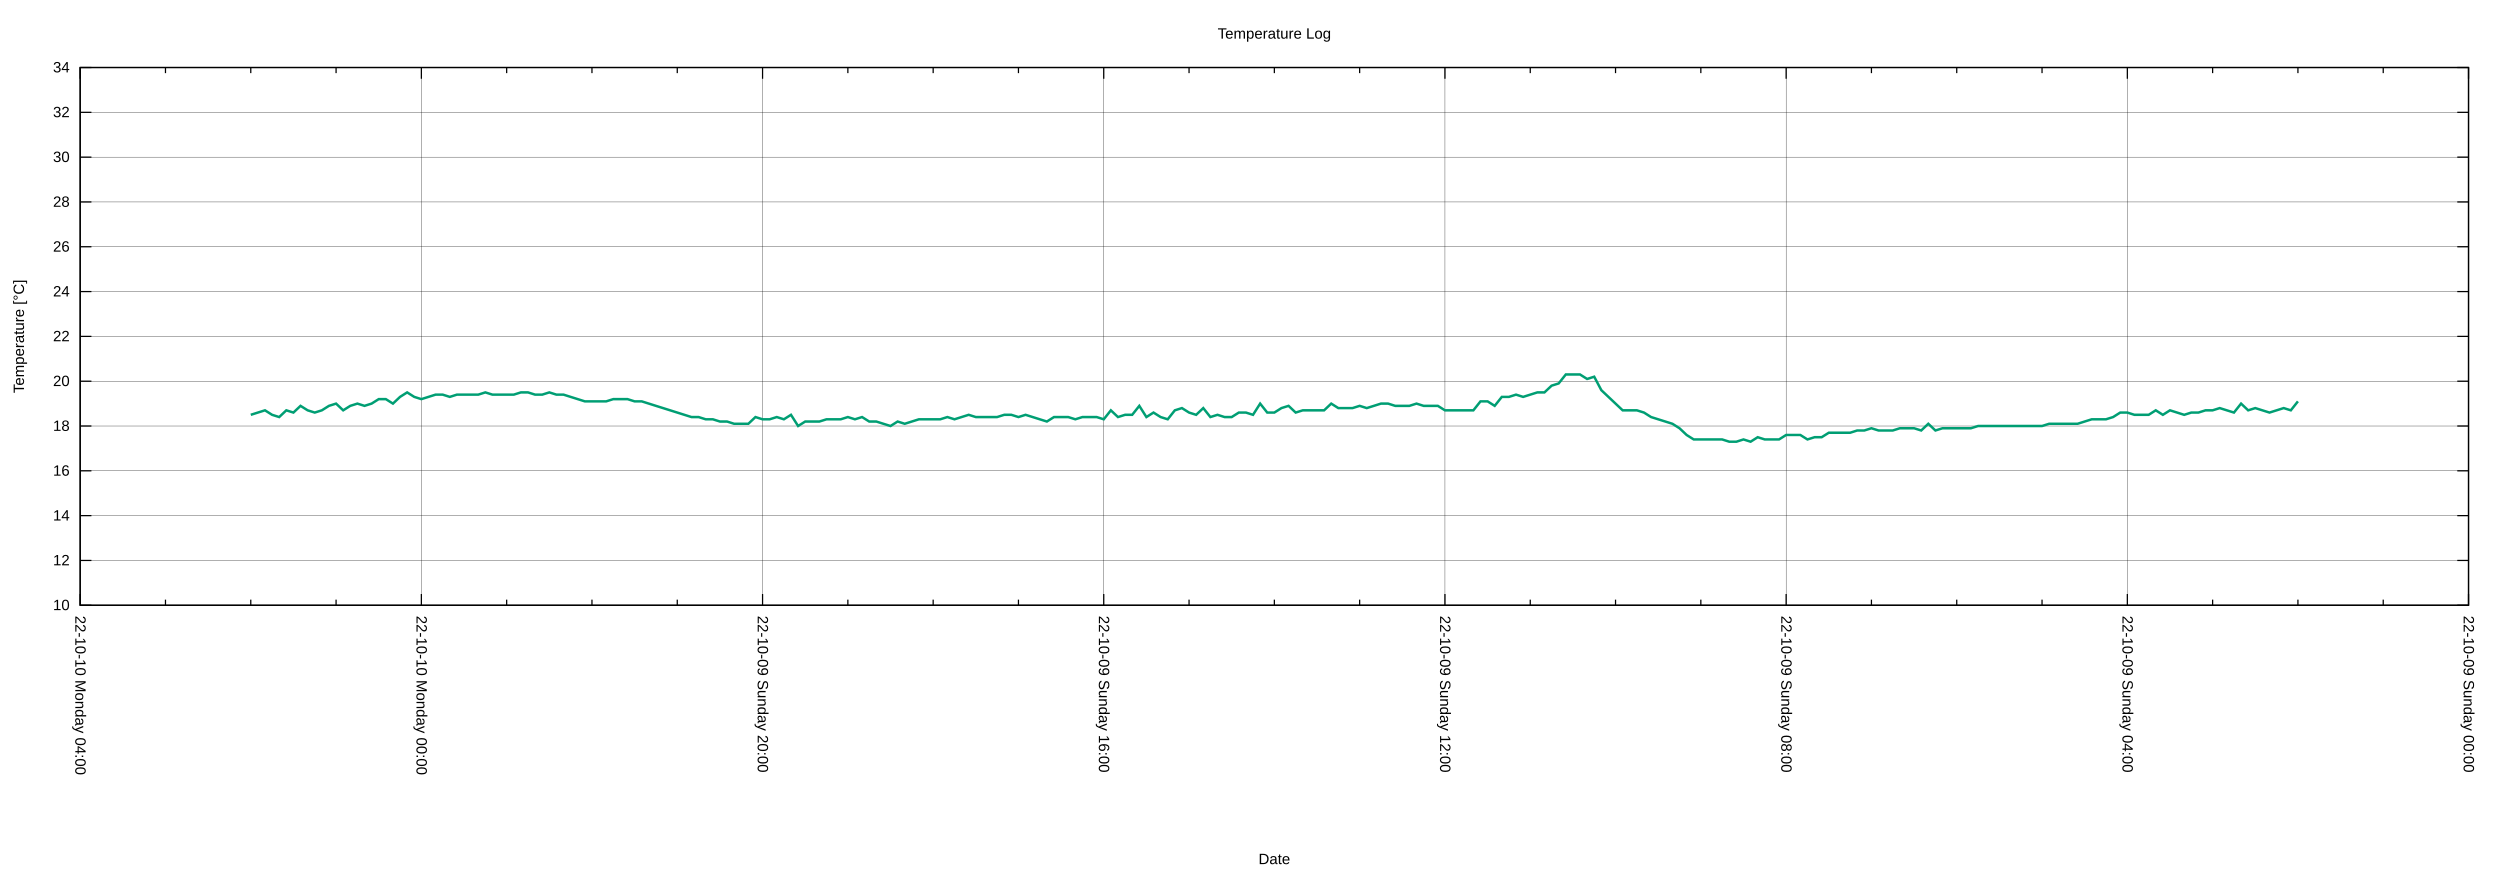
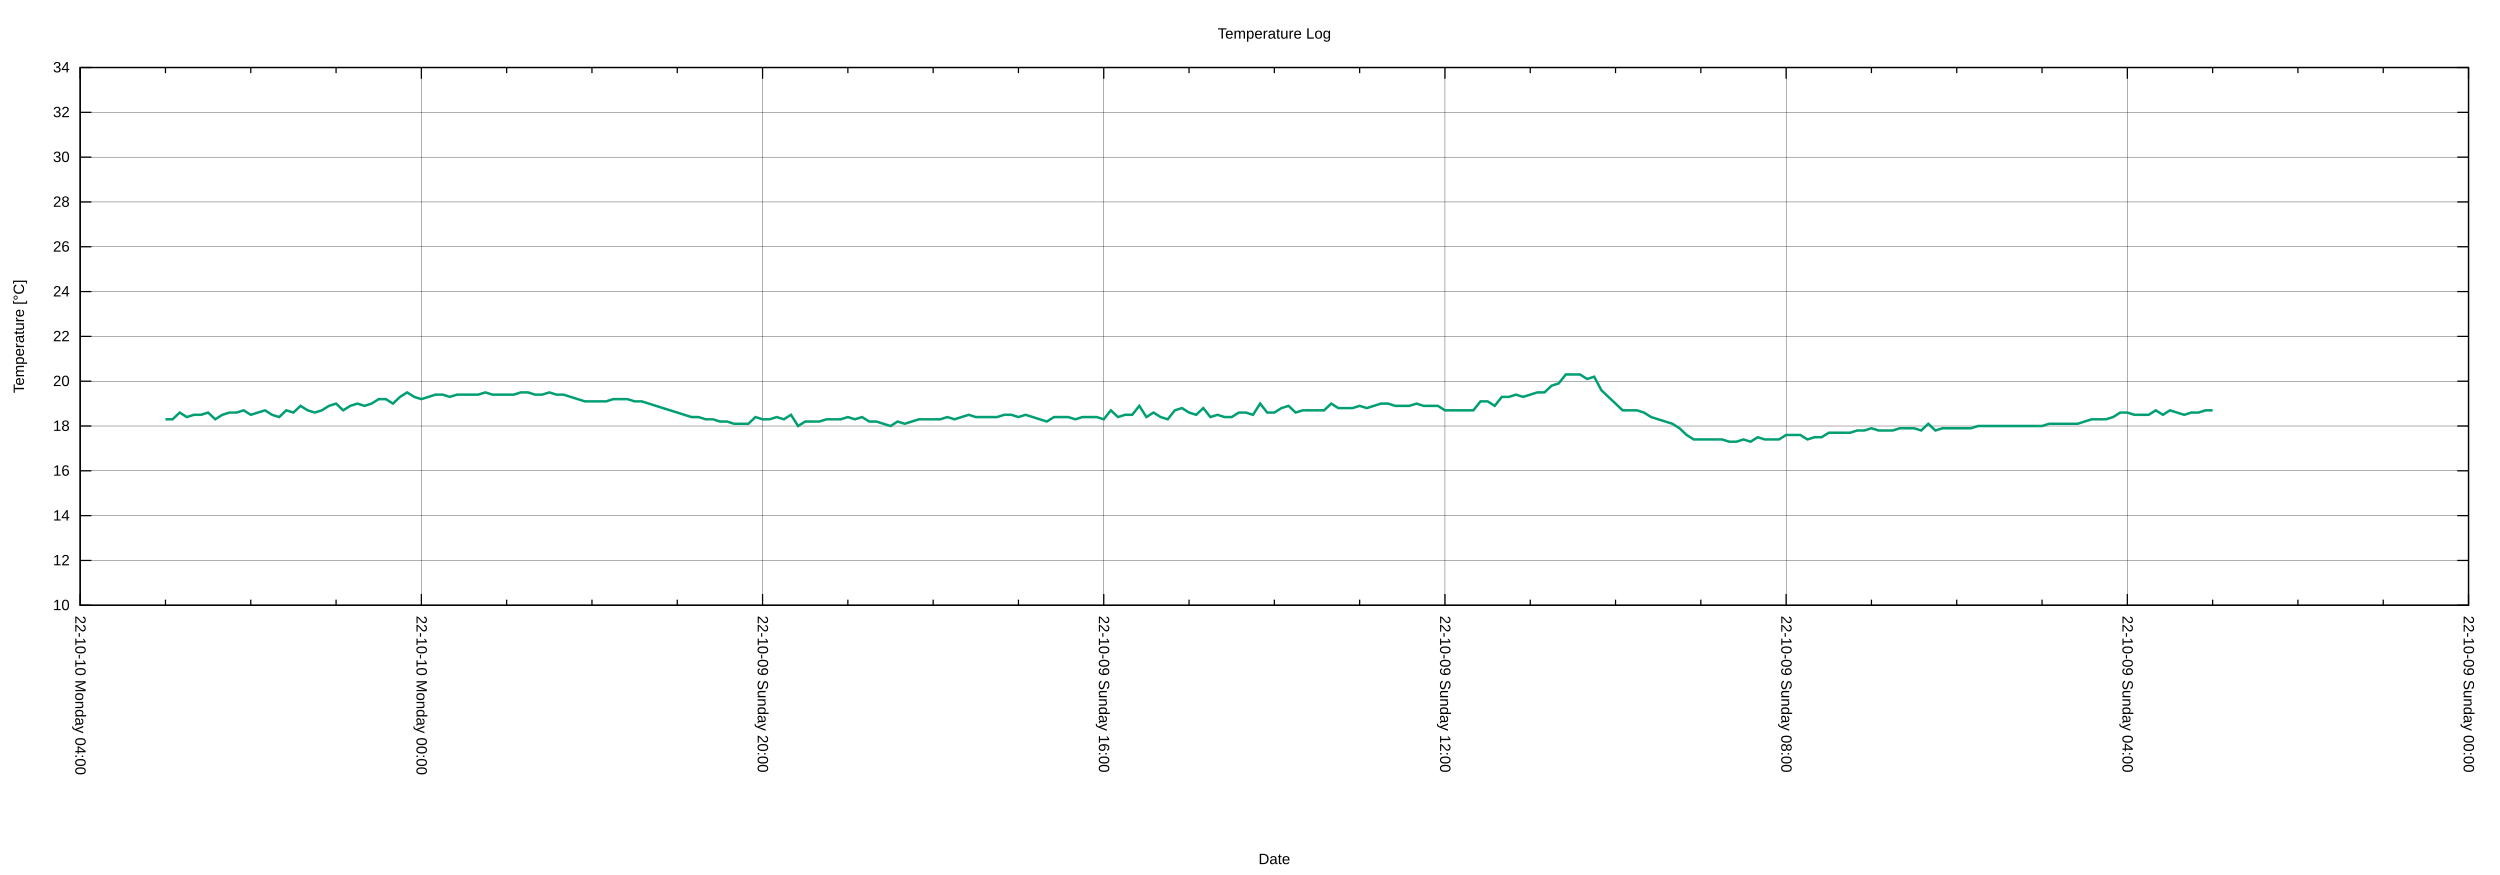
<svg xmlns="http://www.w3.org/2000/svg" xmlns:xlink="http://www.w3.org/1999/xlink" width="2000" height="700" viewBox="0 0 2000 700">
  <g id="gnuplot_canvas">
    <rect x="0" y="0" width="2000" height="700" fill="none" />
    <defs>
      <circle id="gpDot" r="0.5" stroke-width="0.5" stroke="currentColor" />
      <path id="gpPt0" stroke-width="0.222" stroke="currentColor" d="M-1,0 h2 M0,-1 v2" />
      <path id="gpPt1" stroke-width="0.222" stroke="currentColor" d="M-1,-1 L1,1 M1,-1 L-1,1" />
      <path id="gpPt2" stroke-width="0.222" stroke="currentColor" d="M-1,0 L1,0 M0,-1 L0,1 M-1,-1 L1,1 M-1,1 L1,-1" />
      <rect id="gpPt3" stroke-width="0.222" stroke="currentColor" x="-1" y="-1" width="2" height="2" />
      <rect id="gpPt4" stroke-width="0.222" stroke="currentColor" fill="currentColor" x="-1" y="-1" width="2" height="2" />
      <circle id="gpPt5" stroke-width="0.222" stroke="currentColor" cx="0" cy="0" r="1" />
      <use xlink:href="#gpPt5" id="gpPt6" fill="currentColor" stroke="none" />
      <path id="gpPt7" stroke-width="0.222" stroke="currentColor" d="M0,-1.33 L-1.33,0.67 L1.33,0.67 z" />
      <use xlink:href="#gpPt7" id="gpPt8" fill="currentColor" stroke="none" />
      <use xlink:href="#gpPt7" id="gpPt9" stroke="currentColor" transform="rotate(180)" />
      <use xlink:href="#gpPt9" id="gpPt10" fill="currentColor" stroke="none" />
      <use xlink:href="#gpPt3" id="gpPt11" stroke="currentColor" transform="rotate(45)" />
      <use xlink:href="#gpPt11" id="gpPt12" fill="currentColor" stroke="none" />
      <path id="gpPt13" stroke-width="0.222" stroke="currentColor" d="M0,1.330 L1.265,0.411 L0.782,-1.067 L-0.782,-1.076 L-1.265,0.411 z" />
      <use xlink:href="#gpPt13" id="gpPt14" fill="currentColor" stroke="none" />
      <filter id="textbox" filterUnits="objectBoundingBox" x="0" y="0" height="1" width="1">
        <feFlood flood-color="white" flood-opacity="1" result="bgnd" />
        <feComposite in="SourceGraphic" in2="bgnd" operator="atop" />
      </filter>
      <filter id="greybox" filterUnits="objectBoundingBox" x="0" y="0" height="1" width="1">
        <feFlood flood-color="lightgrey" flood-opacity="1" result="grey" />
        <feComposite in="SourceGraphic" in2="grey" operator="atop" />
      </filter>
    </defs>
    <g fill="none" color="white" stroke="currentColor" stroke-width="1.00" stroke-linecap="butt" stroke-linejoin="miter">
</g>
    <g fill="none" color="black" stroke="currentColor" stroke-width="1.00" stroke-linecap="butt" stroke-linejoin="miter">
</g>
    <g fill="none" color="black" stroke="black" stroke-width="0.25" stroke-linecap="butt" stroke-linejoin="miter">
</g>
    <g fill="none" color="black" stroke="currentColor" stroke-width="0.25" stroke-linecap="butt" stroke-linejoin="miter">
      <path stroke="black" class="gridline" d="M64.14,484.21 L1974.82,484.21  " />
    </g>
    <g fill="none" color="black" stroke="black" stroke-width="1.00" stroke-linecap="butt" stroke-linejoin="miter">
</g>
    <g fill="none" color="black" stroke="currentColor" stroke-width="1.00" stroke-linecap="butt" stroke-linejoin="miter">
      <path stroke="black" d="M64.14,484.21 L73.14,484.21 M1974.82,484.21 L1965.82,484.21  " />
      <g transform="translate(55.75,488.11)" stroke="none" fill="black" font-family="Arial" font-size="12.00" text-anchor="end">
        <text>
          <tspan font-family="Arial"> 10</tspan>
        </text>
      </g>
    </g>
    <g fill="none" color="black" stroke="currentColor" stroke-width="1.00" stroke-linecap="butt" stroke-linejoin="miter">
</g>
    <g fill="none" color="black" stroke="black" stroke-width="0.25" stroke-linecap="butt" stroke-linejoin="miter">
</g>
    <g fill="none" color="black" stroke="currentColor" stroke-width="0.25" stroke-linecap="butt" stroke-linejoin="miter">
      <path stroke="black" class="gridline" d="M64.14,448.36 L1974.82,448.36  " />
    </g>
    <g fill="none" color="black" stroke="black" stroke-width="1.00" stroke-linecap="butt" stroke-linejoin="miter">
</g>
    <g fill="none" color="black" stroke="currentColor" stroke-width="1.00" stroke-linecap="butt" stroke-linejoin="miter">
      <path stroke="black" d="M64.14,448.36 L73.14,448.36 M1974.82,448.36 L1965.82,448.36  " />
      <g transform="translate(55.75,452.26)" stroke="none" fill="black" font-family="Arial" font-size="12.00" text-anchor="end">
        <text>
          <tspan font-family="Arial"> 12</tspan>
        </text>
      </g>
    </g>
    <g fill="none" color="black" stroke="currentColor" stroke-width="1.00" stroke-linecap="butt" stroke-linejoin="miter">
</g>
    <g fill="none" color="black" stroke="black" stroke-width="0.25" stroke-linecap="butt" stroke-linejoin="miter">
</g>
    <g fill="none" color="black" stroke="currentColor" stroke-width="0.25" stroke-linecap="butt" stroke-linejoin="miter">
      <path stroke="black" class="gridline" d="M64.14,412.51 L1974.82,412.51  " />
    </g>
    <g fill="none" color="black" stroke="black" stroke-width="1.00" stroke-linecap="butt" stroke-linejoin="miter">
</g>
    <g fill="none" color="black" stroke="currentColor" stroke-width="1.00" stroke-linecap="butt" stroke-linejoin="miter">
      <path stroke="black" d="M64.14,412.51 L73.14,412.51 M1974.82,412.51 L1965.82,412.51  " />
      <g transform="translate(55.75,416.41)" stroke="none" fill="black" font-family="Arial" font-size="12.00" text-anchor="end">
        <text>
          <tspan font-family="Arial"> 14</tspan>
        </text>
      </g>
    </g>
    <g fill="none" color="black" stroke="currentColor" stroke-width="1.00" stroke-linecap="butt" stroke-linejoin="miter">
</g>
    <g fill="none" color="black" stroke="black" stroke-width="0.25" stroke-linecap="butt" stroke-linejoin="miter">
</g>
    <g fill="none" color="black" stroke="currentColor" stroke-width="0.25" stroke-linecap="butt" stroke-linejoin="miter">
      <path stroke="black" class="gridline" d="M64.14,376.66 L1974.82,376.66  " />
    </g>
    <g fill="none" color="black" stroke="black" stroke-width="1.00" stroke-linecap="butt" stroke-linejoin="miter">
</g>
    <g fill="none" color="black" stroke="currentColor" stroke-width="1.00" stroke-linecap="butt" stroke-linejoin="miter">
      <path stroke="black" d="M64.14,376.66 L73.14,376.66 M1974.82,376.66 L1965.82,376.66  " />
      <g transform="translate(55.75,380.56)" stroke="none" fill="black" font-family="Arial" font-size="12.00" text-anchor="end">
        <text>
          <tspan font-family="Arial"> 16</tspan>
        </text>
      </g>
    </g>
    <g fill="none" color="black" stroke="currentColor" stroke-width="1.00" stroke-linecap="butt" stroke-linejoin="miter">
</g>
    <g fill="none" color="black" stroke="black" stroke-width="0.25" stroke-linecap="butt" stroke-linejoin="miter">
</g>
    <g fill="none" color="black" stroke="currentColor" stroke-width="0.25" stroke-linecap="butt" stroke-linejoin="miter">
      <path stroke="black" class="gridline" d="M64.14,340.81 L1974.82,340.81  " />
    </g>
    <g fill="none" color="black" stroke="black" stroke-width="1.00" stroke-linecap="butt" stroke-linejoin="miter">
</g>
    <g fill="none" color="black" stroke="currentColor" stroke-width="1.00" stroke-linecap="butt" stroke-linejoin="miter">
      <path stroke="black" d="M64.14,340.81 L73.14,340.81 M1974.82,340.81 L1965.82,340.81  " />
      <g transform="translate(55.75,344.71)" stroke="none" fill="black" font-family="Arial" font-size="12.00" text-anchor="end">
        <text>
          <tspan font-family="Arial"> 18</tspan>
        </text>
      </g>
    </g>
    <g fill="none" color="black" stroke="currentColor" stroke-width="1.00" stroke-linecap="butt" stroke-linejoin="miter">
</g>
    <g fill="none" color="black" stroke="black" stroke-width="0.25" stroke-linecap="butt" stroke-linejoin="miter">
</g>
    <g fill="none" color="black" stroke="currentColor" stroke-width="0.25" stroke-linecap="butt" stroke-linejoin="miter">
      <path stroke="black" class="gridline" d="M64.14,304.96 L1974.82,304.96  " />
    </g>
    <g fill="none" color="black" stroke="black" stroke-width="1.00" stroke-linecap="butt" stroke-linejoin="miter">
</g>
    <g fill="none" color="black" stroke="currentColor" stroke-width="1.00" stroke-linecap="butt" stroke-linejoin="miter">
      <path stroke="black" d="M64.14,304.96 L73.14,304.96 M1974.82,304.96 L1965.82,304.96  " />
      <g transform="translate(55.75,308.86)" stroke="none" fill="black" font-family="Arial" font-size="12.00" text-anchor="end">
        <text>
          <tspan font-family="Arial"> 20</tspan>
        </text>
      </g>
    </g>
    <g fill="none" color="black" stroke="currentColor" stroke-width="1.00" stroke-linecap="butt" stroke-linejoin="miter">
</g>
    <g fill="none" color="black" stroke="black" stroke-width="0.25" stroke-linecap="butt" stroke-linejoin="miter">
</g>
    <g fill="none" color="black" stroke="currentColor" stroke-width="0.25" stroke-linecap="butt" stroke-linejoin="miter">
      <path stroke="black" class="gridline" d="M64.14,269.11 L1974.82,269.11  " />
    </g>
    <g fill="none" color="black" stroke="black" stroke-width="1.00" stroke-linecap="butt" stroke-linejoin="miter">
</g>
    <g fill="none" color="black" stroke="currentColor" stroke-width="1.00" stroke-linecap="butt" stroke-linejoin="miter">
      <path stroke="black" d="M64.14,269.11 L73.14,269.11 M1974.82,269.11 L1965.82,269.11  " />
      <g transform="translate(55.75,273.01)" stroke="none" fill="black" font-family="Arial" font-size="12.00" text-anchor="end">
        <text>
          <tspan font-family="Arial"> 22</tspan>
        </text>
      </g>
    </g>
    <g fill="none" color="black" stroke="currentColor" stroke-width="1.00" stroke-linecap="butt" stroke-linejoin="miter">
</g>
    <g fill="none" color="black" stroke="black" stroke-width="0.25" stroke-linecap="butt" stroke-linejoin="miter">
</g>
    <g fill="none" color="black" stroke="currentColor" stroke-width="0.25" stroke-linecap="butt" stroke-linejoin="miter">
      <path stroke="black" class="gridline" d="M64.14,233.26 L1974.82,233.26  " />
    </g>
    <g fill="none" color="black" stroke="black" stroke-width="1.00" stroke-linecap="butt" stroke-linejoin="miter">
</g>
    <g fill="none" color="black" stroke="currentColor" stroke-width="1.00" stroke-linecap="butt" stroke-linejoin="miter">
      <path stroke="black" d="M64.14,233.26 L73.14,233.26 M1974.82,233.26 L1965.82,233.26  " />
      <g transform="translate(55.75,237.16)" stroke="none" fill="black" font-family="Arial" font-size="12.00" text-anchor="end">
        <text>
          <tspan font-family="Arial"> 24</tspan>
        </text>
      </g>
    </g>
    <g fill="none" color="black" stroke="currentColor" stroke-width="1.00" stroke-linecap="butt" stroke-linejoin="miter">
</g>
    <g fill="none" color="black" stroke="black" stroke-width="0.25" stroke-linecap="butt" stroke-linejoin="miter">
</g>
    <g fill="none" color="black" stroke="currentColor" stroke-width="0.25" stroke-linecap="butt" stroke-linejoin="miter">
      <path stroke="black" class="gridline" d="M64.14,197.41 L1974.82,197.41  " />
    </g>
    <g fill="none" color="black" stroke="black" stroke-width="1.00" stroke-linecap="butt" stroke-linejoin="miter">
</g>
    <g fill="none" color="black" stroke="currentColor" stroke-width="1.00" stroke-linecap="butt" stroke-linejoin="miter">
      <path stroke="black" d="M64.14,197.41 L73.14,197.41 M1974.82,197.41 L1965.82,197.41  " />
      <g transform="translate(55.75,201.31)" stroke="none" fill="black" font-family="Arial" font-size="12.00" text-anchor="end">
        <text>
          <tspan font-family="Arial"> 26</tspan>
        </text>
      </g>
    </g>
    <g fill="none" color="black" stroke="currentColor" stroke-width="1.00" stroke-linecap="butt" stroke-linejoin="miter">
</g>
    <g fill="none" color="black" stroke="black" stroke-width="0.25" stroke-linecap="butt" stroke-linejoin="miter">
</g>
    <g fill="none" color="black" stroke="currentColor" stroke-width="0.25" stroke-linecap="butt" stroke-linejoin="miter">
      <path stroke="black" class="gridline" d="M64.14,161.56 L1974.82,161.56  " />
    </g>
    <g fill="none" color="black" stroke="black" stroke-width="1.00" stroke-linecap="butt" stroke-linejoin="miter">
</g>
    <g fill="none" color="black" stroke="currentColor" stroke-width="1.00" stroke-linecap="butt" stroke-linejoin="miter">
      <path stroke="black" d="M64.14,161.56 L73.14,161.56 M1974.82,161.56 L1965.82,161.56  " />
      <g transform="translate(55.75,165.46)" stroke="none" fill="black" font-family="Arial" font-size="12.00" text-anchor="end">
        <text>
          <tspan font-family="Arial"> 28</tspan>
        </text>
      </g>
    </g>
    <g fill="none" color="black" stroke="currentColor" stroke-width="1.00" stroke-linecap="butt" stroke-linejoin="miter">
</g>
    <g fill="none" color="black" stroke="black" stroke-width="0.25" stroke-linecap="butt" stroke-linejoin="miter">
</g>
    <g fill="none" color="black" stroke="currentColor" stroke-width="0.25" stroke-linecap="butt" stroke-linejoin="miter">
      <path stroke="black" class="gridline" d="M64.14,125.71 L1974.82,125.71  " />
    </g>
    <g fill="none" color="black" stroke="black" stroke-width="1.00" stroke-linecap="butt" stroke-linejoin="miter">
</g>
    <g fill="none" color="black" stroke="currentColor" stroke-width="1.00" stroke-linecap="butt" stroke-linejoin="miter">
      <path stroke="black" d="M64.14,125.71 L73.14,125.71 M1974.82,125.71 L1965.82,125.71  " />
      <g transform="translate(55.75,129.61)" stroke="none" fill="black" font-family="Arial" font-size="12.00" text-anchor="end">
        <text>
          <tspan font-family="Arial"> 30</tspan>
        </text>
      </g>
    </g>
    <g fill="none" color="black" stroke="currentColor" stroke-width="1.00" stroke-linecap="butt" stroke-linejoin="miter">
</g>
    <g fill="none" color="black" stroke="black" stroke-width="0.25" stroke-linecap="butt" stroke-linejoin="miter">
</g>
    <g fill="none" color="black" stroke="currentColor" stroke-width="0.25" stroke-linecap="butt" stroke-linejoin="miter">
      <path stroke="black" class="gridline" d="M64.14,89.86 L1974.82,89.86  " />
    </g>
    <g fill="none" color="black" stroke="black" stroke-width="1.00" stroke-linecap="butt" stroke-linejoin="miter">
</g>
    <g fill="none" color="black" stroke="currentColor" stroke-width="1.00" stroke-linecap="butt" stroke-linejoin="miter">
      <path stroke="black" d="M64.14,89.86 L73.14,89.86 M1974.82,89.86 L1965.82,89.86  " />
      <g transform="translate(55.75,93.76)" stroke="none" fill="black" font-family="Arial" font-size="12.00" text-anchor="end">
        <text>
          <tspan font-family="Arial"> 32</tspan>
        </text>
      </g>
    </g>
    <g fill="none" color="black" stroke="currentColor" stroke-width="1.00" stroke-linecap="butt" stroke-linejoin="miter">
</g>
    <g fill="none" color="black" stroke="black" stroke-width="0.25" stroke-linecap="butt" stroke-linejoin="miter">
</g>
    <g fill="none" color="black" stroke="currentColor" stroke-width="0.25" stroke-linecap="butt" stroke-linejoin="miter">
      <path stroke="black" class="gridline" d="M64.14,54.01 L1974.82,54.01  " />
    </g>
    <g fill="none" color="black" stroke="black" stroke-width="1.00" stroke-linecap="butt" stroke-linejoin="miter">
</g>
    <g fill="none" color="black" stroke="currentColor" stroke-width="1.00" stroke-linecap="butt" stroke-linejoin="miter">
      <path stroke="black" d="M64.14,54.01 L73.14,54.01 M1974.82,54.01 L1965.82,54.01  " />
      <g transform="translate(55.75,57.91)" stroke="none" fill="black" font-family="Arial" font-size="12.00" text-anchor="end">
        <text>
          <tspan font-family="Arial"> 34</tspan>
        </text>
      </g>
    </g>
    <g fill="none" color="black" stroke="currentColor" stroke-width="1.00" stroke-linecap="butt" stroke-linejoin="miter">
</g>
    <g fill="none" color="black" stroke="black" stroke-width="0.25" stroke-linecap="butt" stroke-linejoin="miter">
</g>
    <g fill="none" color="black" stroke="currentColor" stroke-width="0.25" stroke-linecap="butt" stroke-linejoin="miter">
      <path stroke="black" class="gridline" d="M1974.82,484.21 L1974.82,54.01  " />
    </g>
    <g fill="none" color="black" stroke="black" stroke-width="1.00" stroke-linecap="butt" stroke-linejoin="miter">
</g>
    <g fill="none" color="black" stroke="currentColor" stroke-width="1.00" stroke-linecap="butt" stroke-linejoin="miter">
      <path stroke="black" d="M1974.82,484.21 L1974.82,475.21 M1974.82,54.01 L1974.82,63.01  " />
      <g transform="translate(1970.92,492.60) rotate(90)" stroke="none" fill="black" font-family="Arial" font-size="12.00" text-anchor="start">
        <text>
          <tspan font-family="Arial">22-10-09 Sunday 00:00</tspan>
        </text>
      </g>
    </g>
    <g fill="none" color="black" stroke="currentColor" stroke-width="1.00" stroke-linecap="butt" stroke-linejoin="miter">
      <path stroke="black" d="M1906.58,484.21 L1906.58,479.71 M1906.58,54.01 L1906.58,58.51 M1838.34,484.21 L1838.34,479.71 M1838.34,54.01 L1838.34,58.51   M1770.10,484.21 L1770.10,479.71 M1770.10,54.01 L1770.10,58.51  " />
    </g>
    <g fill="none" color="black" stroke="black" stroke-width="0.25" stroke-linecap="butt" stroke-linejoin="miter">
</g>
    <g fill="none" color="black" stroke="currentColor" stroke-width="0.25" stroke-linecap="butt" stroke-linejoin="miter">
      <path stroke="black" class="gridline" d="M1701.87,484.21 L1701.87,54.01  " />
    </g>
    <g fill="none" color="black" stroke="black" stroke-width="1.00" stroke-linecap="butt" stroke-linejoin="miter">
</g>
    <g fill="none" color="black" stroke="currentColor" stroke-width="1.00" stroke-linecap="butt" stroke-linejoin="miter">
      <path stroke="black" d="M1701.87,484.21 L1701.87,475.21 M1701.87,54.01 L1701.87,63.01  " />
      <g transform="translate(1697.97,492.60) rotate(90)" stroke="none" fill="black" font-family="Arial" font-size="12.00" text-anchor="start">
        <text>
          <tspan font-family="Arial">22-10-09 Sunday 04:00</tspan>
        </text>
      </g>
    </g>
    <g fill="none" color="black" stroke="currentColor" stroke-width="1.00" stroke-linecap="butt" stroke-linejoin="miter">
      <path stroke="black" d="M1633.63,484.21 L1633.63,479.71 M1633.63,54.01 L1633.63,58.51 M1565.39,484.21 L1565.39,479.71 M1565.39,54.01 L1565.39,58.51   M1497.15,484.21 L1497.15,479.71 M1497.15,54.01 L1497.15,58.51  " />
    </g>
    <g fill="none" color="black" stroke="black" stroke-width="0.25" stroke-linecap="butt" stroke-linejoin="miter">
</g>
    <g fill="none" color="black" stroke="currentColor" stroke-width="0.25" stroke-linecap="butt" stroke-linejoin="miter">
      <path stroke="black" class="gridline" d="M1428.91,484.21 L1428.91,54.01  " />
    </g>
    <g fill="none" color="black" stroke="black" stroke-width="1.00" stroke-linecap="butt" stroke-linejoin="miter">
</g>
    <g fill="none" color="black" stroke="currentColor" stroke-width="1.00" stroke-linecap="butt" stroke-linejoin="miter">
      <path stroke="black" d="M1428.91,484.21 L1428.91,475.21 M1428.91,54.01 L1428.91,63.01  " />
      <g transform="translate(1425.01,492.60) rotate(90)" stroke="none" fill="black" font-family="Arial" font-size="12.00" text-anchor="start">
        <text>
          <tspan font-family="Arial">22-10-09 Sunday 08:00</tspan>
        </text>
      </g>
    </g>
    <g fill="none" color="black" stroke="currentColor" stroke-width="1.00" stroke-linecap="butt" stroke-linejoin="miter">
      <path stroke="black" d="M1360.67,484.21 L1360.67,479.71 M1360.67,54.01 L1360.67,58.51 M1292.43,484.21 L1292.43,479.71 M1292.43,54.01 L1292.43,58.51   M1224.20,484.21 L1224.20,479.71 M1224.20,54.01 L1224.20,58.51  " />
    </g>
    <g fill="none" color="black" stroke="black" stroke-width="0.25" stroke-linecap="butt" stroke-linejoin="miter">
</g>
    <g fill="none" color="black" stroke="currentColor" stroke-width="0.25" stroke-linecap="butt" stroke-linejoin="miter">
      <path stroke="black" class="gridline" d="M1155.96,484.21 L1155.96,54.01  " />
    </g>
    <g fill="none" color="black" stroke="black" stroke-width="1.00" stroke-linecap="butt" stroke-linejoin="miter">
</g>
    <g fill="none" color="black" stroke="currentColor" stroke-width="1.00" stroke-linecap="butt" stroke-linejoin="miter">
      <path stroke="black" d="M1155.96,484.21 L1155.96,475.21 M1155.96,54.01 L1155.96,63.01  " />
      <g transform="translate(1152.06,492.60) rotate(90)" stroke="none" fill="black" font-family="Arial" font-size="12.00" text-anchor="start">
        <text>
          <tspan font-family="Arial">22-10-09 Sunday 12:00</tspan>
        </text>
      </g>
    </g>
    <g fill="none" color="black" stroke="currentColor" stroke-width="1.00" stroke-linecap="butt" stroke-linejoin="miter">
      <path stroke="black" d="M1087.72,484.21 L1087.72,479.71 M1087.72,54.01 L1087.72,58.51 M1019.48,484.21 L1019.48,479.71 M1019.48,54.01 L1019.48,58.51   M951.24,484.21 L951.24,479.71 M951.24,54.01 L951.24,58.51  " />
    </g>
    <g fill="none" color="black" stroke="black" stroke-width="0.25" stroke-linecap="butt" stroke-linejoin="miter">
</g>
    <g fill="none" color="black" stroke="currentColor" stroke-width="0.25" stroke-linecap="butt" stroke-linejoin="miter">
      <path stroke="black" class="gridline" d="M883.00,484.21 L883.00,54.01  " />
    </g>
    <g fill="none" color="black" stroke="black" stroke-width="1.00" stroke-linecap="butt" stroke-linejoin="miter">
</g>
    <g fill="none" color="black" stroke="currentColor" stroke-width="1.00" stroke-linecap="butt" stroke-linejoin="miter">
      <path stroke="black" d="M883.00,484.21 L883.00,475.21 M883.00,54.01 L883.00,63.01  " />
      <g transform="translate(879.10,492.60) rotate(90)" stroke="none" fill="black" font-family="Arial" font-size="12.00" text-anchor="start">
        <text>
          <tspan font-family="Arial">22-10-09 Sunday 16:00</tspan>
        </text>
      </g>
    </g>
    <g fill="none" color="black" stroke="currentColor" stroke-width="1.00" stroke-linecap="butt" stroke-linejoin="miter">
      <path stroke="black" d="M814.76,484.21 L814.76,479.71 M814.76,54.01 L814.76,58.51 M746.53,484.21 L746.53,479.71 M746.53,54.01 L746.53,58.51   M678.29,484.21 L678.29,479.71 M678.29,54.01 L678.29,58.51  " />
    </g>
    <g fill="none" color="black" stroke="black" stroke-width="0.25" stroke-linecap="butt" stroke-linejoin="miter">
</g>
    <g fill="none" color="black" stroke="currentColor" stroke-width="0.25" stroke-linecap="butt" stroke-linejoin="miter">
      <path stroke="black" class="gridline" d="M610.05,484.21 L610.05,54.01  " />
    </g>
    <g fill="none" color="black" stroke="black" stroke-width="1.00" stroke-linecap="butt" stroke-linejoin="miter">
</g>
    <g fill="none" color="black" stroke="currentColor" stroke-width="1.00" stroke-linecap="butt" stroke-linejoin="miter">
      <path stroke="black" d="M610.05,484.21 L610.05,475.21 M610.05,54.01 L610.05,63.01  " />
      <g transform="translate(606.15,492.60) rotate(90)" stroke="none" fill="black" font-family="Arial" font-size="12.00" text-anchor="start">
        <text>
          <tspan font-family="Arial">22-10-09 Sunday 20:00</tspan>
        </text>
      </g>
    </g>
    <g fill="none" color="black" stroke="currentColor" stroke-width="1.00" stroke-linecap="butt" stroke-linejoin="miter">
      <path stroke="black" d="M541.81,484.21 L541.81,479.71 M541.81,54.01 L541.81,58.51 M473.57,484.21 L473.57,479.71 M473.57,54.01 L473.57,58.51   M405.33,484.21 L405.33,479.71 M405.33,54.01 L405.33,58.51  " />
    </g>
    <g fill="none" color="black" stroke="black" stroke-width="0.25" stroke-linecap="butt" stroke-linejoin="miter">
</g>
    <g fill="none" color="black" stroke="currentColor" stroke-width="0.25" stroke-linecap="butt" stroke-linejoin="miter">
      <path stroke="black" class="gridline" d="M337.09,484.21 L337.09,54.01  " />
    </g>
    <g fill="none" color="black" stroke="black" stroke-width="1.00" stroke-linecap="butt" stroke-linejoin="miter">
</g>
    <g fill="none" color="black" stroke="currentColor" stroke-width="1.00" stroke-linecap="butt" stroke-linejoin="miter">
      <path stroke="black" d="M337.09,484.21 L337.09,475.21 M337.09,54.01 L337.09,63.01  " />
      <g transform="translate(333.19,492.60) rotate(90)" stroke="none" fill="black" font-family="Arial" font-size="12.00" text-anchor="start">
        <text>
          <tspan font-family="Arial">22-10-10 Monday 00:00</tspan>
        </text>
      </g>
    </g>
    <g fill="none" color="black" stroke="currentColor" stroke-width="1.00" stroke-linecap="butt" stroke-linejoin="miter">
      <path stroke="black" d="M268.86,484.21 L268.86,479.71 M268.86,54.01 L268.86,58.51 M200.62,484.21 L200.62,479.71 M200.62,54.01 L200.62,58.51   M132.38,484.21 L132.38,479.71 M132.38,54.01 L132.38,58.51  " />
    </g>
    <g fill="none" color="black" stroke="black" stroke-width="0.25" stroke-linecap="butt" stroke-linejoin="miter">
</g>
    <g fill="none" color="black" stroke="currentColor" stroke-width="0.25" stroke-linecap="butt" stroke-linejoin="miter">
      <path stroke="black" class="gridline" d="M64.14,484.21 L64.14,54.01  " />
    </g>
    <g fill="none" color="black" stroke="black" stroke-width="1.00" stroke-linecap="butt" stroke-linejoin="miter">
</g>
    <g fill="none" color="black" stroke="currentColor" stroke-width="1.00" stroke-linecap="butt" stroke-linejoin="miter">
      <path stroke="black" d="M64.14,484.21 L64.14,475.21 M64.14,54.01 L64.14,63.01  " />
      <g transform="translate(60.24,492.60) rotate(90)" stroke="none" fill="black" font-family="Arial" font-size="12.00" text-anchor="start">
        <text>
          <tspan font-family="Arial">22-10-10 Monday 04:00</tspan>
        </text>
      </g>
    </g>
    <g fill="none" color="black" stroke="currentColor" stroke-width="1.00" stroke-linecap="butt" stroke-linejoin="miter">
</g>
    <g fill="none" color="black" stroke="currentColor" stroke-width="1.00" stroke-linecap="butt" stroke-linejoin="miter">
      <path stroke="black" d="M64.14,54.01 L64.14,484.21 L1974.82,484.21 L1974.82,54.01 L64.14,54.01 Z  " />
    </g>
    <g fill="none" color="black" stroke="currentColor" stroke-width="1.00" stroke-linecap="butt" stroke-linejoin="miter">
      <g transform="translate(19.18,269.11) rotate(270)" stroke="none" fill="black" font-family="Arial" font-size="12.00" text-anchor="middle">
        <text>
          <tspan font-family="Arial">Temperature [°C]</tspan>
        </text>
      </g>
    </g>
    <g fill="none" color="black" stroke="currentColor" stroke-width="1.00" stroke-linecap="butt" stroke-linejoin="miter">
      <g transform="translate(1019.48,691.30)" stroke="none" fill="black" font-family="Arial" font-size="12.00" text-anchor="middle">
        <text>
          <tspan font-family="Arial">Date</tspan>
        </text>
      </g>
    </g>
    <g fill="none" color="black" stroke="currentColor" stroke-width="1.00" stroke-linecap="butt" stroke-linejoin="miter">
</g>
    <g id="gnuplot_plot_1">
      <g fill="none" color="white" stroke="currentColor" stroke-width="2.00" stroke-linecap="butt" stroke-linejoin="miter">
</g>
      <g fill="none" color="black" stroke="currentColor" stroke-width="2.00" stroke-linecap="butt" stroke-linejoin="miter">
-         <path stroke="rgb(  0, 158, 115)" d="M200.62,331.85 L206.30,330.05 L211.99,328.26 L217.68,331.85 L223.36,333.64 L229.05,328.26 L234.74,330.05 L240.42,324.68   L246.11,328.26 L251.80,330.05 L257.48,328.26 L263.17,324.68 L268.86,322.88 L274.54,328.26 L280.23,324.68 L285.92,322.88   L291.60,324.68 L297.29,322.88 L302.98,319.30 L308.66,319.30 L314.35,322.88 L320.03,317.51 L325.72,313.92 L331.41,317.51   L337.09,319.30 L342.78,317.51 L348.47,315.71 L354.15,315.71 L359.84,317.51 L365.53,315.71 L371.21,315.71 L376.90,315.71   L382.59,315.71 L388.27,313.92 L393.96,315.71 L399.65,315.71 L405.33,315.71 L411.02,315.71 L416.71,313.92 L422.39,313.92   L428.08,315.71 L433.77,315.71 L439.45,313.92 L445.14,315.71 L450.83,315.71 L456.51,317.51 L462.20,319.30 L467.88,321.09   L473.57,321.09 L479.26,321.09 L484.94,321.09 L490.63,319.30 L496.32,319.30 L502.00,319.30 L507.69,321.09 L513.38,321.09   L519.06,322.88 L524.75,324.68 L530.44,326.47 L536.12,328.26 L541.81,330.05 L547.50,331.85 L553.18,333.64 L558.87,333.64   L564.56,335.43 L570.24,335.43 L575.93,337.22 L581.62,337.22 L587.30,339.02 L592.99,339.02 L598.68,339.02 L604.36,333.64   L610.05,335.43 L615.74,335.43 L621.42,333.64 L627.11,335.43 L632.79,331.85 L638.48,340.81 L644.17,337.22 L649.85,337.22   L655.54,337.22 L661.23,335.43 L666.91,335.43 L672.60,335.43 L678.29,333.64 L683.97,335.43 L689.66,333.64 L695.35,337.22   L701.03,337.22 L706.72,339.02 L712.41,340.81 L718.09,337.22 L723.78,339.02 L729.47,337.22 L735.15,335.43 L740.84,335.43   L746.53,335.43 L752.21,335.43 L757.90,333.64 L763.59,335.43 L769.27,333.64 L774.96,331.85 L780.65,333.64 L786.33,333.64   L792.02,333.64 L797.70,333.64 L803.39,331.85 L809.08,331.85 L814.76,333.64 L820.45,331.85 L826.14,333.64 L831.82,335.43   L837.51,337.22 L843.20,333.64 L848.88,333.64 L854.57,333.64 L860.26,335.43 L865.94,333.64 L871.63,333.64 L877.32,333.64   L883.00,335.43 L888.69,328.26 L894.38,333.64 L900.06,331.85 L905.75,331.85 L911.44,324.68 L917.12,333.64 L922.81,330.05   L928.50,333.64 L934.18,335.43 L939.87,328.26 L945.55,326.47 L951.24,330.05 L956.93,331.85 L962.61,326.47 L968.30,333.64   L973.99,331.85 L979.67,333.64 L985.36,333.64 L991.05,330.05 L996.73,330.05 L1002.42,331.85 L1008.11,322.88 L1013.79,330.05   L1019.48,330.05 L1025.17,326.47 L1030.85,324.68 L1036.54,330.05 L1042.23,328.26 L1047.91,328.26 L1053.60,328.26 L1059.29,328.26   L1064.97,322.88 L1070.66,326.47 L1076.35,326.47 L1082.03,326.47 L1087.72,324.68 L1093.41,326.47 L1099.09,324.68 L1104.78,322.88   L1110.46,322.88 L1116.15,324.68 L1121.84,324.68 L1127.52,324.68 L1133.21,322.88 L1138.90,324.68 L1144.58,324.68 L1150.27,324.68   L1155.96,328.26 L1161.64,328.26 L1167.33,328.26 L1173.02,328.26 L1178.70,328.26 L1184.39,321.09 L1190.08,321.09 L1195.76,324.68   L1201.45,317.51 L1207.14,317.51 L1212.82,315.71 L1218.51,317.51 L1224.20,315.71 L1229.88,313.92 L1235.57,313.92 L1241.26,308.54   L1246.94,306.75 L1252.63,299.58 L1258.32,299.58 L1264.00,299.58 L1269.69,303.17 L1275.37,301.37 L1281.06,312.13 L1286.75,317.51   L1292.43,322.88 L1298.12,328.26 L1303.81,328.26 L1309.49,328.26 L1315.18,330.05 L1320.87,333.64 L1326.55,335.43 L1332.24,337.22   L1337.93,339.02 L1343.61,342.60 L1349.30,347.98 L1354.99,351.56 L1360.67,351.56 L1366.36,351.56 L1372.05,351.56 L1377.73,351.56   L1383.42,353.36 L1389.11,353.36 L1394.79,351.56 L1400.48,353.36 L1406.17,349.77 L1411.85,351.56 L1417.54,351.56 L1423.22,351.56   L1428.91,347.98 L1434.60,347.98 L1440.28,347.98 L1445.97,351.56 L1451.66,349.77 L1457.34,349.77 L1463.03,346.19 L1468.72,346.19   L1474.40,346.19 L1480.09,346.19 L1485.78,344.39 L1491.46,344.39 L1497.15,342.60 L1502.84,344.39 L1508.52,344.39 L1514.21,344.39   L1519.90,342.60 L1525.58,342.60 L1531.27,342.60 L1536.96,344.39 L1542.64,339.02 L1548.33,344.39 L1554.02,342.60 L1559.70,342.60   L1565.39,342.60 L1571.08,342.60 L1576.76,342.60 L1582.45,340.81 L1588.13,340.81 L1593.82,340.81 L1599.51,340.81 L1605.19,340.81   L1610.88,340.81 L1616.57,340.81 L1622.25,340.81 L1627.94,340.81 L1633.63,340.81 L1639.31,339.02 L1645.00,339.02 L1650.69,339.02   L1656.37,339.02 L1662.06,339.02 L1667.75,337.22 L1673.43,335.43 L1679.12,335.43 L1684.81,335.43 L1690.49,333.64 L1696.18,330.05   L1701.87,330.05 L1707.55,331.85 L1713.24,331.85 L1718.93,331.85 L1724.61,328.26 L1730.30,331.85 L1735.99,328.26 L1741.67,330.05   L1747.36,331.85 L1753.04,330.05 L1758.73,330.05 L1764.42,328.26 L1770.10,328.26 L1775.79,326.47 L1781.48,328.26 L1787.16,330.05   L1792.85,322.88 L1798.54,328.26 L1804.22,326.47 L1809.91,328.26 L1815.60,330.05 L1821.28,328.26 L1826.97,326.47 L1832.66,328.26   L1838.34,321.09  " />
+         <path stroke="rgb(  0, 158, 115)" d="M132.38,335.43 L138.07,335.43 L143.75,330.05 L149.44,333.64 L155.12,331.85 L160.81,331.85 L166.50,330.05 L172.18,335.43   L177.87,331.85 L183.56,330.05 L189.24,330.05 L194.93,328.26 L200.62,331.85 L206.30,330.05 L211.99,328.26 L217.68,331.85   L223.36,333.64 L229.05,328.26 L234.74,330.05 L240.42,324.68 L246.11,328.26 L251.80,330.05 L257.48,328.26 L263.17,324.68   L268.86,322.88 L274.54,328.26 L280.23,324.68 L285.92,322.88 L291.60,324.68 L297.29,322.88 L302.98,319.30 L308.66,319.30   L314.35,322.88 L320.03,317.51 L325.72,313.92 L331.41,317.51 L337.09,319.30 L342.78,317.51 L348.47,315.71 L354.15,315.71   L359.84,317.51 L365.53,315.71 L371.21,315.71 L376.90,315.71 L382.59,315.71 L388.27,313.92 L393.96,315.71 L399.65,315.71   L405.33,315.71 L411.02,315.71 L416.71,313.92 L422.39,313.92 L428.08,315.71 L433.77,315.71 L439.45,313.92 L445.14,315.71   L450.83,315.71 L456.51,317.51 L462.20,319.30 L467.88,321.09 L473.57,321.09 L479.26,321.09 L484.94,321.09 L490.63,319.30   L496.32,319.30 L502.00,319.30 L507.69,321.09 L513.38,321.09 L519.06,322.88 L524.75,324.68 L530.44,326.47 L536.12,328.26   L541.81,330.05 L547.50,331.85 L553.18,333.64 L558.87,333.64 L564.56,335.43 L570.24,335.43 L575.93,337.22 L581.62,337.22   L587.30,339.02 L592.99,339.02 L598.68,339.02 L604.36,333.64 L610.05,335.43 L615.74,335.43 L621.42,333.64 L627.11,335.43   L632.79,331.85 L638.48,340.81 L644.17,337.22 L649.85,337.22 L655.54,337.22 L661.23,335.43 L666.91,335.43 L672.60,335.43   L678.29,333.64 L683.97,335.43 L689.66,333.64 L695.35,337.22 L701.03,337.22 L706.72,339.02 L712.41,340.81 L718.09,337.22   L723.78,339.02 L729.47,337.22 L735.15,335.43 L740.84,335.43 L746.53,335.43 L752.21,335.43 L757.90,333.64 L763.59,335.43   L769.27,333.64 L774.96,331.85 L780.65,333.64 L786.33,333.64 L792.02,333.64 L797.70,333.64 L803.39,331.85 L809.08,331.85   L814.76,333.64 L820.45,331.85 L826.14,333.64 L831.82,335.43 L837.51,337.22 L843.20,333.64 L848.88,333.64 L854.57,333.64   L860.26,335.43 L865.94,333.64 L871.63,333.64 L877.32,333.64 L883.00,335.43 L888.69,328.26 L894.38,333.64 L900.06,331.85   L905.75,331.85 L911.44,324.68 L917.12,333.64 L922.81,330.05 L928.50,333.64 L934.18,335.43 L939.87,328.26 L945.55,326.47   L951.24,330.05 L956.93,331.85 L962.61,326.47 L968.30,333.64 L973.99,331.85 L979.67,333.64 L985.36,333.64 L991.05,330.05   L996.73,330.05 L1002.42,331.85 L1008.11,322.88 L1013.79,330.05 L1019.48,330.05 L1025.17,326.47 L1030.85,324.68 L1036.54,330.05   L1042.23,328.26 L1047.91,328.26 L1053.60,328.26 L1059.29,328.26 L1064.97,322.88 L1070.66,326.47 L1076.35,326.47 L1082.03,326.47   L1087.72,324.68 L1093.41,326.47 L1099.09,324.68 L1104.78,322.88 L1110.46,322.88 L1116.15,324.68 L1121.84,324.68 L1127.52,324.68   L1133.21,322.88 L1138.90,324.68 L1144.58,324.68 L1150.27,324.68 L1155.96,328.26 L1161.64,328.26 L1167.33,328.26 L1173.02,328.26   L1178.70,328.26 L1184.39,321.09 L1190.08,321.09 L1195.76,324.68 L1201.45,317.51 L1207.14,317.51 L1212.82,315.71 L1218.51,317.51   L1224.20,315.71 L1229.88,313.92 L1235.57,313.92 L1241.26,308.54 L1246.94,306.75 L1252.63,299.58 L1258.32,299.58 L1264.00,299.58   L1269.69,303.17 L1275.37,301.37 L1281.06,312.13 L1286.75,317.51 L1292.43,322.88 L1298.12,328.26 L1303.81,328.26 L1309.49,328.26   L1315.18,330.05 L1320.87,333.64 L1326.55,335.43 L1332.24,337.22 L1337.93,339.02 L1343.61,342.60 L1349.30,347.98 L1354.99,351.56   L1360.67,351.56 L1366.36,351.56 L1372.05,351.56 L1377.73,351.56 L1383.42,353.36 L1389.11,353.36 L1394.79,351.56 L1400.48,353.36   L1406.17,349.77 L1411.85,351.56 L1417.54,351.56 L1423.22,351.56 L1428.91,347.98 L1434.60,347.98 L1440.28,347.98 L1445.97,351.56   L1451.66,349.77 L1457.34,349.77 L1463.03,346.19 L1468.72,346.19 L1474.40,346.19 L1480.09,346.19 L1485.78,344.39 L1491.46,344.39   L1497.15,342.60 L1502.84,344.39 L1508.52,344.39 L1514.21,344.39 L1519.90,342.60 L1525.58,342.60 L1531.27,342.60 L1536.96,344.39   L1542.64,339.02 L1548.33,344.39 L1554.02,342.60 L1559.70,342.60 L1565.39,342.60 L1571.08,342.60 L1576.76,342.60 L1582.45,340.81   L1588.13,340.81 L1593.82,340.81 L1599.51,340.81 L1605.19,340.81 L1610.88,340.81 L1616.57,340.81 L1622.25,340.81 L1627.94,340.81   L1633.63,340.81 L1639.31,339.02 L1645.00,339.02 L1650.69,339.02 L1656.37,339.02 L1662.06,339.02 L1667.75,337.22 L1673.43,335.43   L1679.12,335.43 L1684.81,335.43 L1690.49,333.64 L1696.18,330.05 L1701.87,330.05 L1707.55,331.85 L1713.24,331.85 L1718.93,331.85   L1724.61,328.26 L1730.30,331.85 L1735.99,328.26 L1741.67,330.05 L1747.36,331.85 L1753.04,330.05 L1758.73,330.05 L1764.42,328.26   L1770.10,328.26  " />
      </g>
    </g>
    <g fill="none" color="black" stroke="currentColor" stroke-width="2.00" stroke-linecap="butt" stroke-linejoin="miter">
</g>
    <g fill="none" color="black" stroke="black" stroke-width="1.00" stroke-linecap="butt" stroke-linejoin="miter">
</g>
    <g fill="none" color="black" stroke="currentColor" stroke-width="1.00" stroke-linecap="butt" stroke-linejoin="miter">
      <path stroke="black" d="M64.14,54.01 L64.14,484.21 L1974.82,484.21 L1974.82,54.01 L64.14,54.01 Z  " />
    </g>
    <g fill="none" color="black" stroke="currentColor" stroke-width="1.00" stroke-linecap="butt" stroke-linejoin="miter">
      <g transform="translate(1019.48,30.91)" stroke="none" fill="black" font-family="Arial" font-size="12.00" text-anchor="middle">
        <text>
          <tspan font-family="Arial">Temperature Log</tspan>
        </text>
      </g>
    </g>
    <g fill="none" color="black" stroke="currentColor" stroke-width="1.00" stroke-linecap="butt" stroke-linejoin="miter">
</g>
  </g>
</svg>
